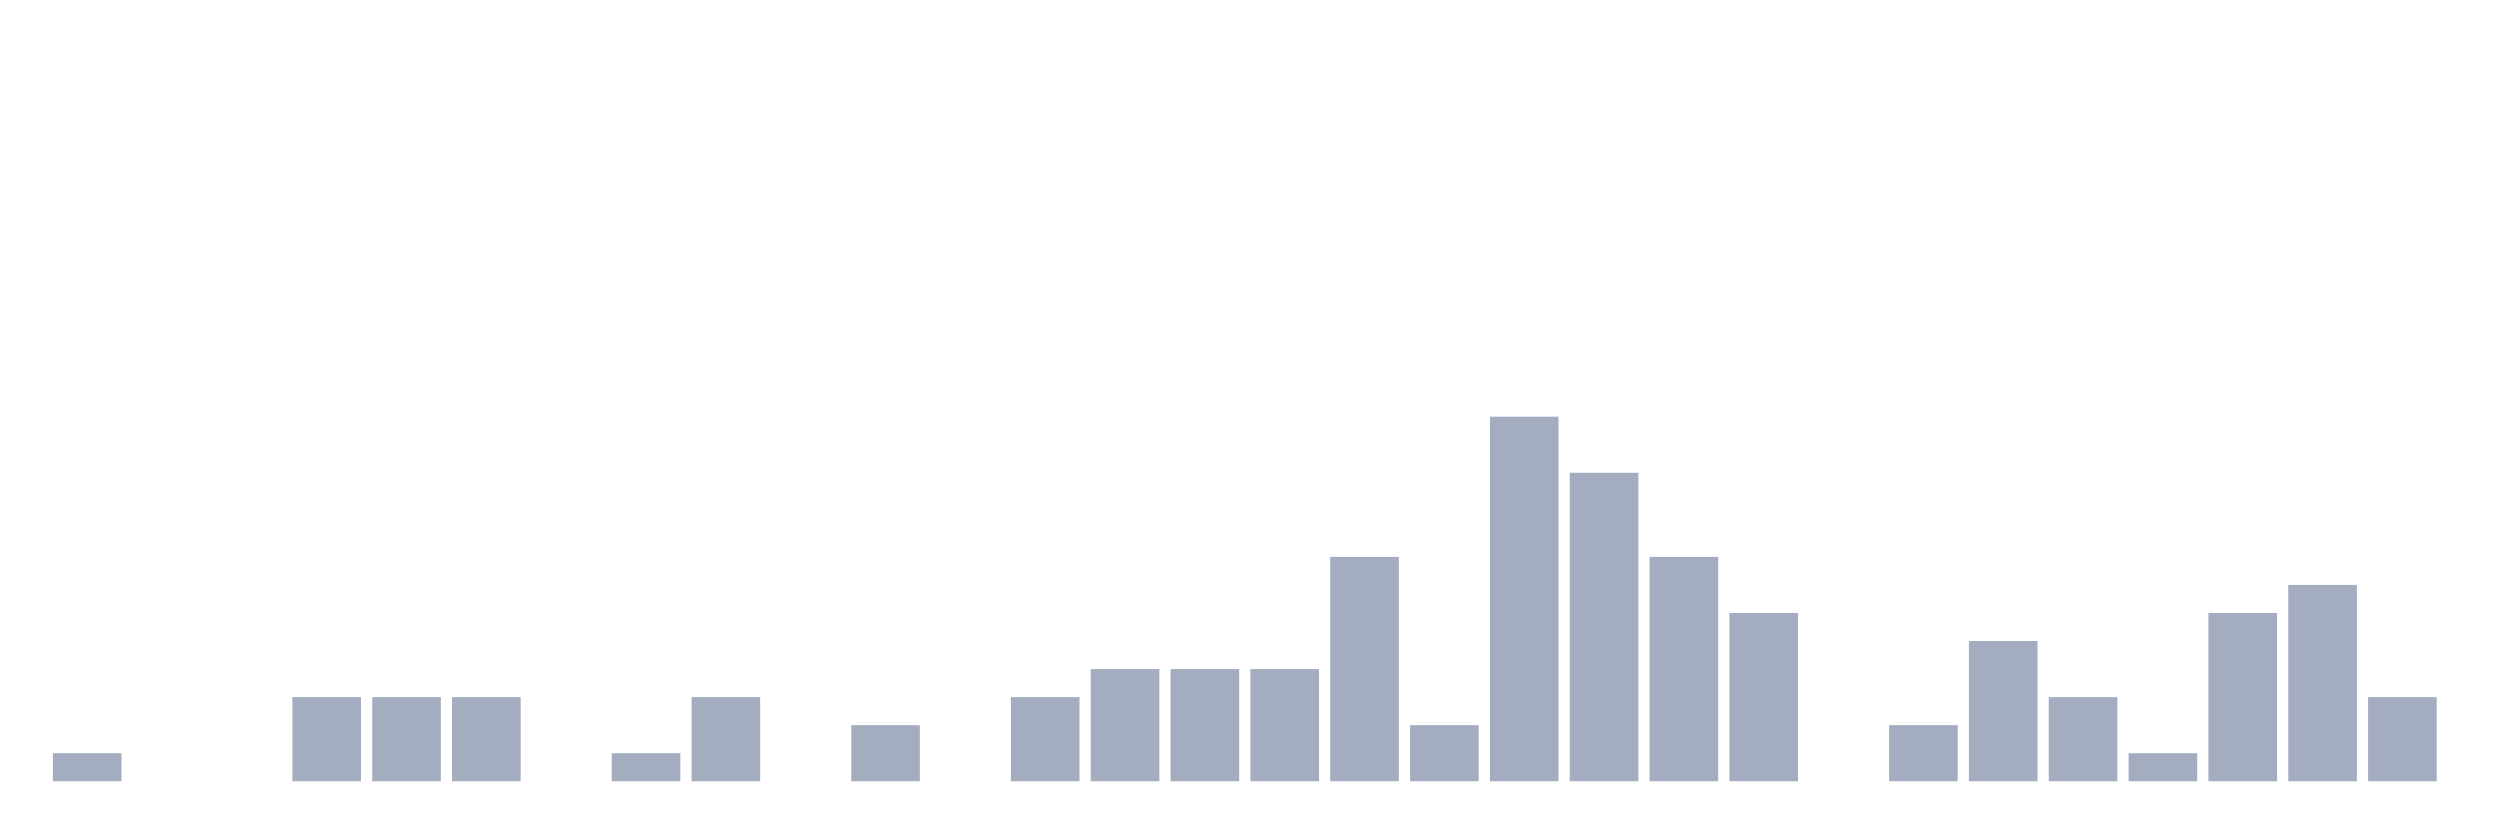
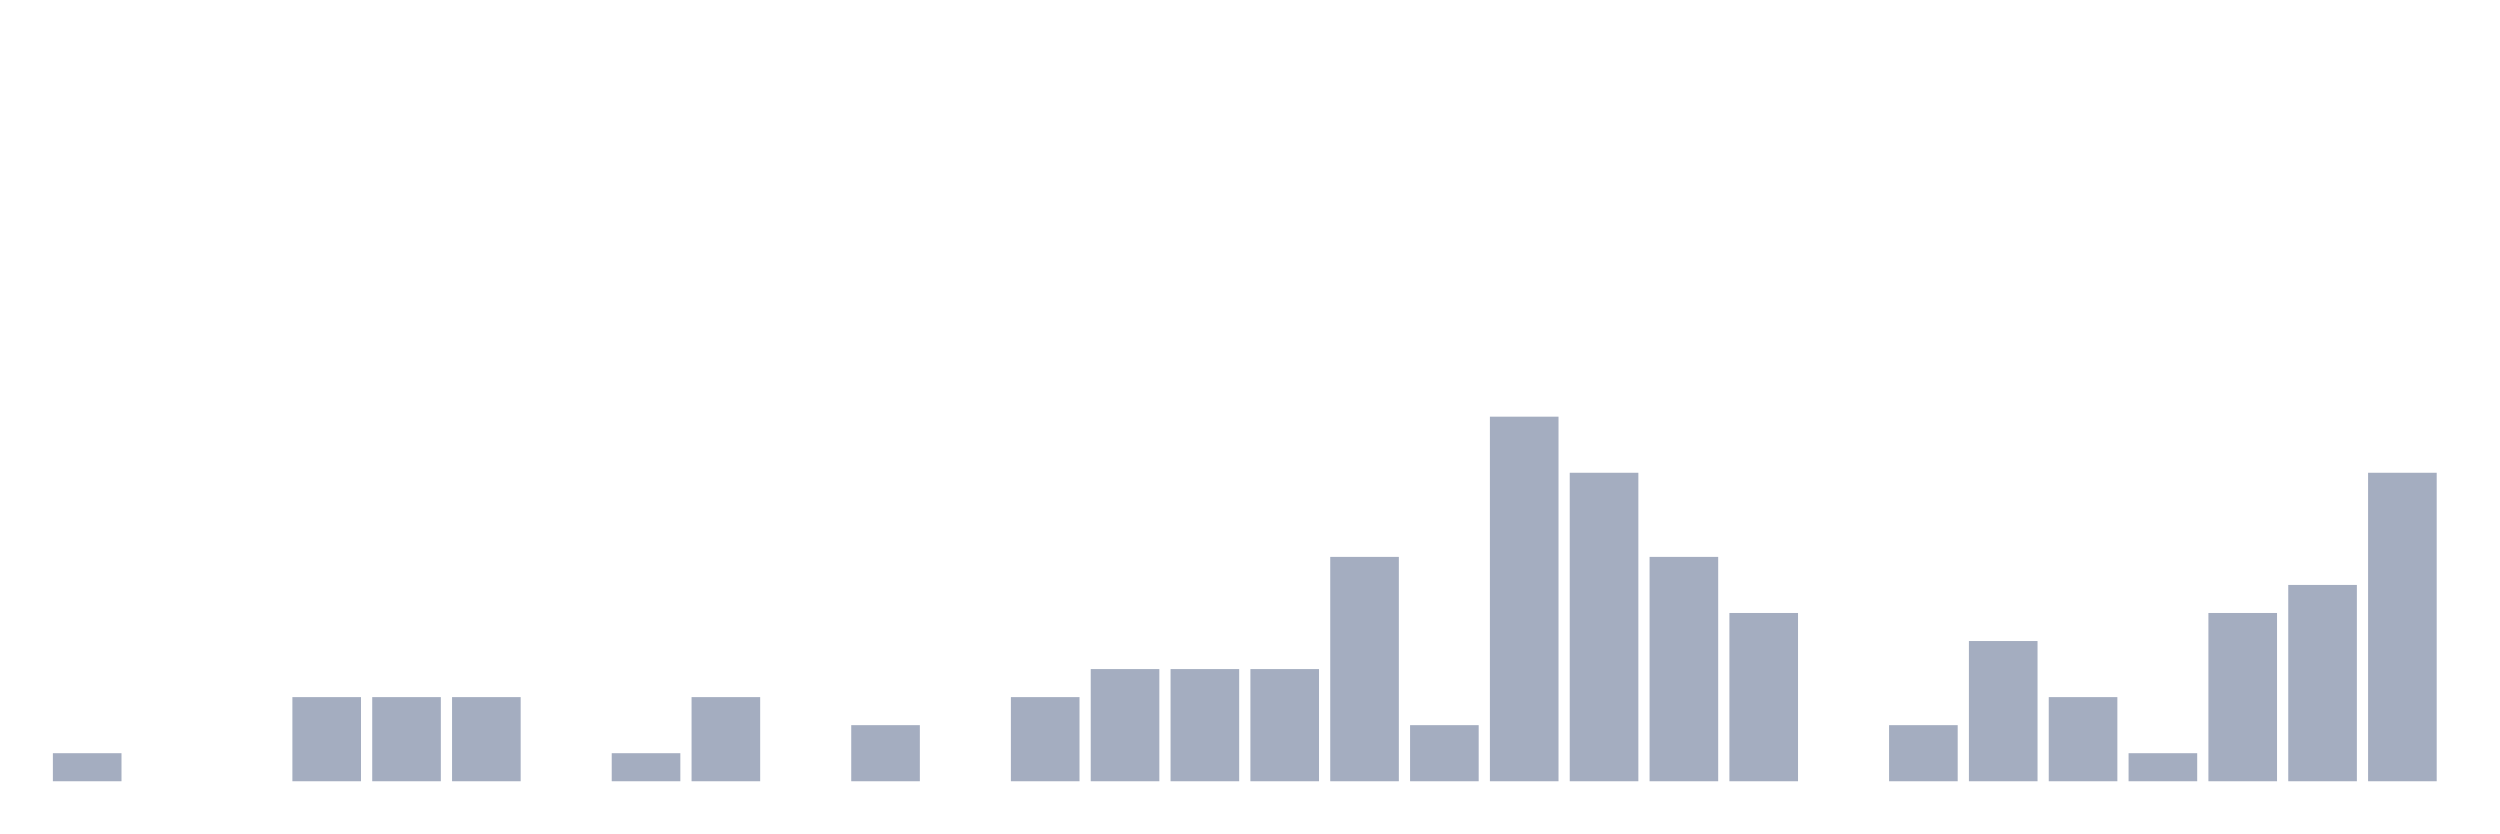
<svg xmlns="http://www.w3.org/2000/svg" viewBox="0 0 480 160">
  <g transform="translate(10,10)">
    <rect class="bar" x="0.153" width="13.175" y="134.615" height="5.385" fill="rgb(164,173,192)" />
    <rect class="bar" x="15.482" width="13.175" y="140" height="0" fill="rgb(164,173,192)" />
    <rect class="bar" x="30.81" width="13.175" y="140" height="0" fill="rgb(164,173,192)" />
    <rect class="bar" x="46.138" width="13.175" y="123.846" height="16.154" fill="rgb(164,173,192)" />
    <rect class="bar" x="61.466" width="13.175" y="123.846" height="16.154" fill="rgb(164,173,192)" />
    <rect class="bar" x="76.794" width="13.175" y="123.846" height="16.154" fill="rgb(164,173,192)" />
    <rect class="bar" x="92.123" width="13.175" y="140" height="0" fill="rgb(164,173,192)" />
    <rect class="bar" x="107.451" width="13.175" y="134.615" height="5.385" fill="rgb(164,173,192)" />
    <rect class="bar" x="122.779" width="13.175" y="123.846" height="16.154" fill="rgb(164,173,192)" />
    <rect class="bar" x="138.107" width="13.175" y="140" height="0" fill="rgb(164,173,192)" />
    <rect class="bar" x="153.436" width="13.175" y="129.231" height="10.769" fill="rgb(164,173,192)" />
    <rect class="bar" x="168.764" width="13.175" y="140" height="0" fill="rgb(164,173,192)" />
    <rect class="bar" x="184.092" width="13.175" y="123.846" height="16.154" fill="rgb(164,173,192)" />
    <rect class="bar" x="199.42" width="13.175" y="118.462" height="21.538" fill="rgb(164,173,192)" />
    <rect class="bar" x="214.748" width="13.175" y="118.462" height="21.538" fill="rgb(164,173,192)" />
    <rect class="bar" x="230.077" width="13.175" y="118.462" height="21.538" fill="rgb(164,173,192)" />
    <rect class="bar" x="245.405" width="13.175" y="96.923" height="43.077" fill="rgb(164,173,192)" />
    <rect class="bar" x="260.733" width="13.175" y="129.231" height="10.769" fill="rgb(164,173,192)" />
    <rect class="bar" x="276.061" width="13.175" y="70" height="70" fill="rgb(164,173,192)" />
    <rect class="bar" x="291.39" width="13.175" y="80.769" height="59.231" fill="rgb(164,173,192)" />
    <rect class="bar" x="306.718" width="13.175" y="96.923" height="43.077" fill="rgb(164,173,192)" />
    <rect class="bar" x="322.046" width="13.175" y="107.692" height="32.308" fill="rgb(164,173,192)" />
    <rect class="bar" x="337.374" width="13.175" y="140" height="0" fill="rgb(164,173,192)" />
    <rect class="bar" x="352.702" width="13.175" y="129.231" height="10.769" fill="rgb(164,173,192)" />
    <rect class="bar" x="368.031" width="13.175" y="113.077" height="26.923" fill="rgb(164,173,192)" />
    <rect class="bar" x="383.359" width="13.175" y="123.846" height="16.154" fill="rgb(164,173,192)" />
    <rect class="bar" x="398.687" width="13.175" y="134.615" height="5.385" fill="rgb(164,173,192)" />
    <rect class="bar" x="414.015" width="13.175" y="107.692" height="32.308" fill="rgb(164,173,192)" />
    <rect class="bar" x="429.344" width="13.175" y="102.308" height="37.692" fill="rgb(164,173,192)" />
-     <rect class="bar" x="444.672" width="13.175" y="123.846" height="16.154" fill="rgb(164,173,192)" />
+     <rect class="bar" x="444.672" width="13.175" y="80.769" height="59.231" fill="rgb(164,173,192)" />
  </g>
</svg>
